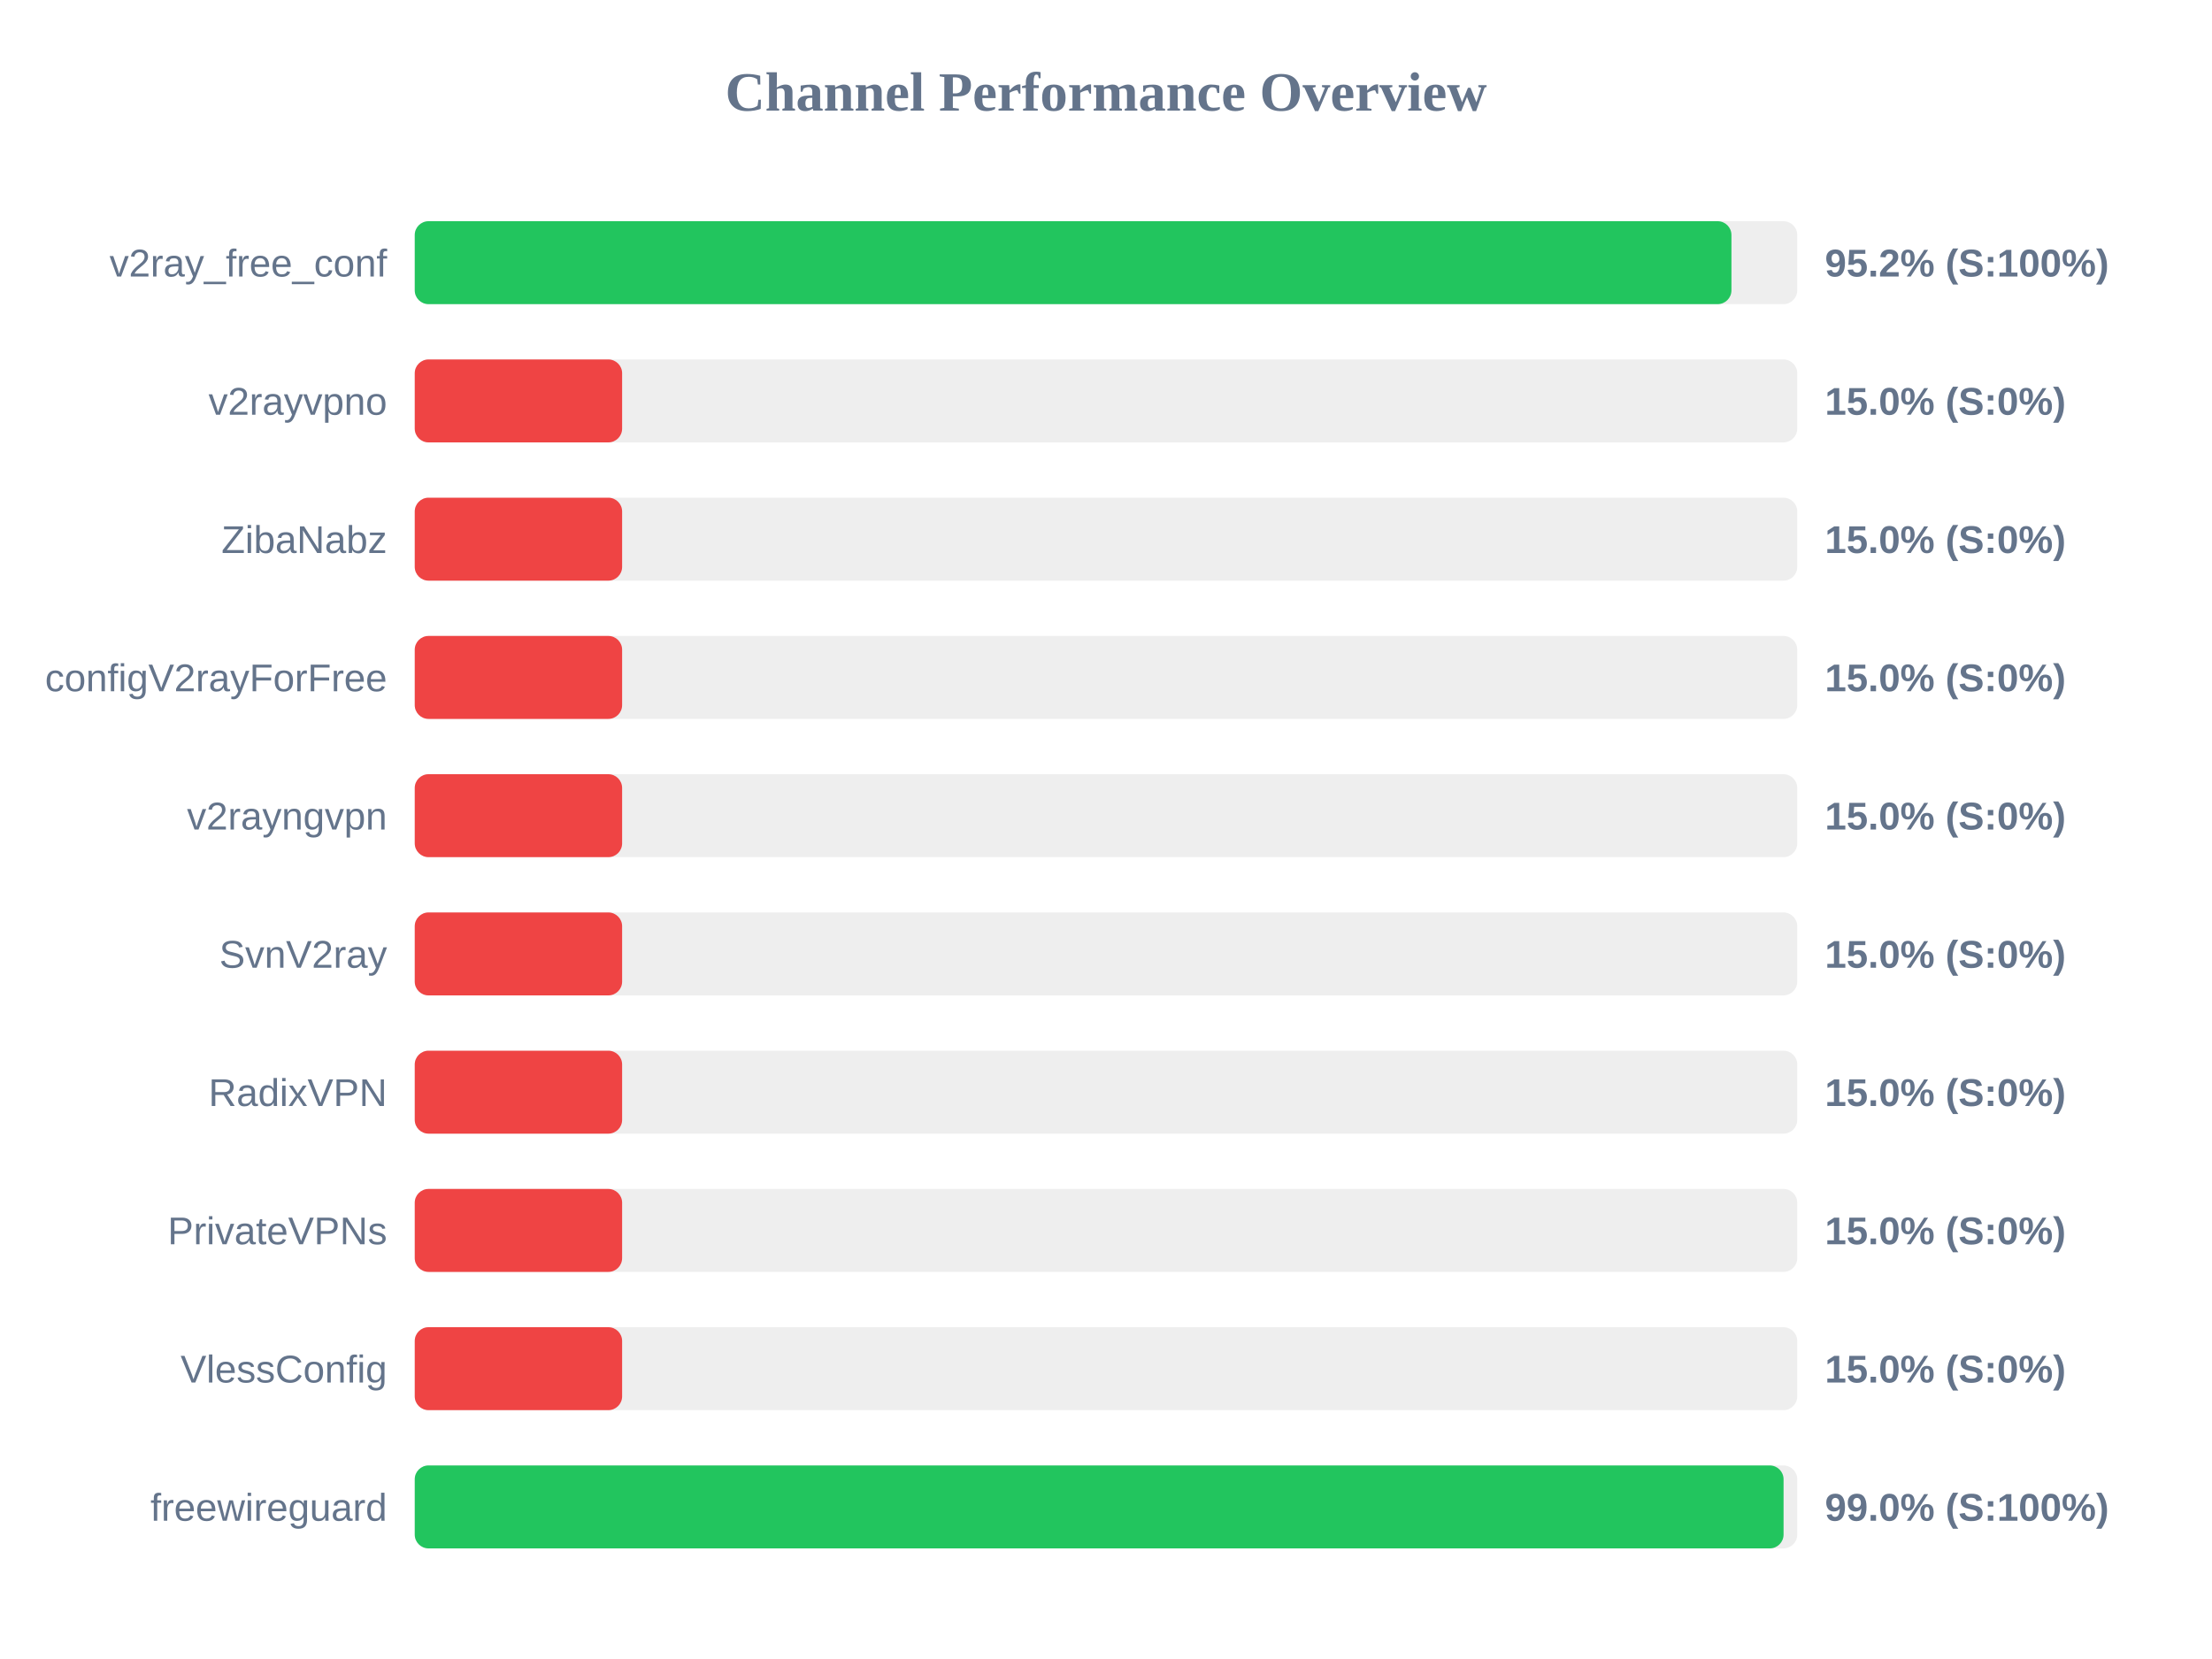
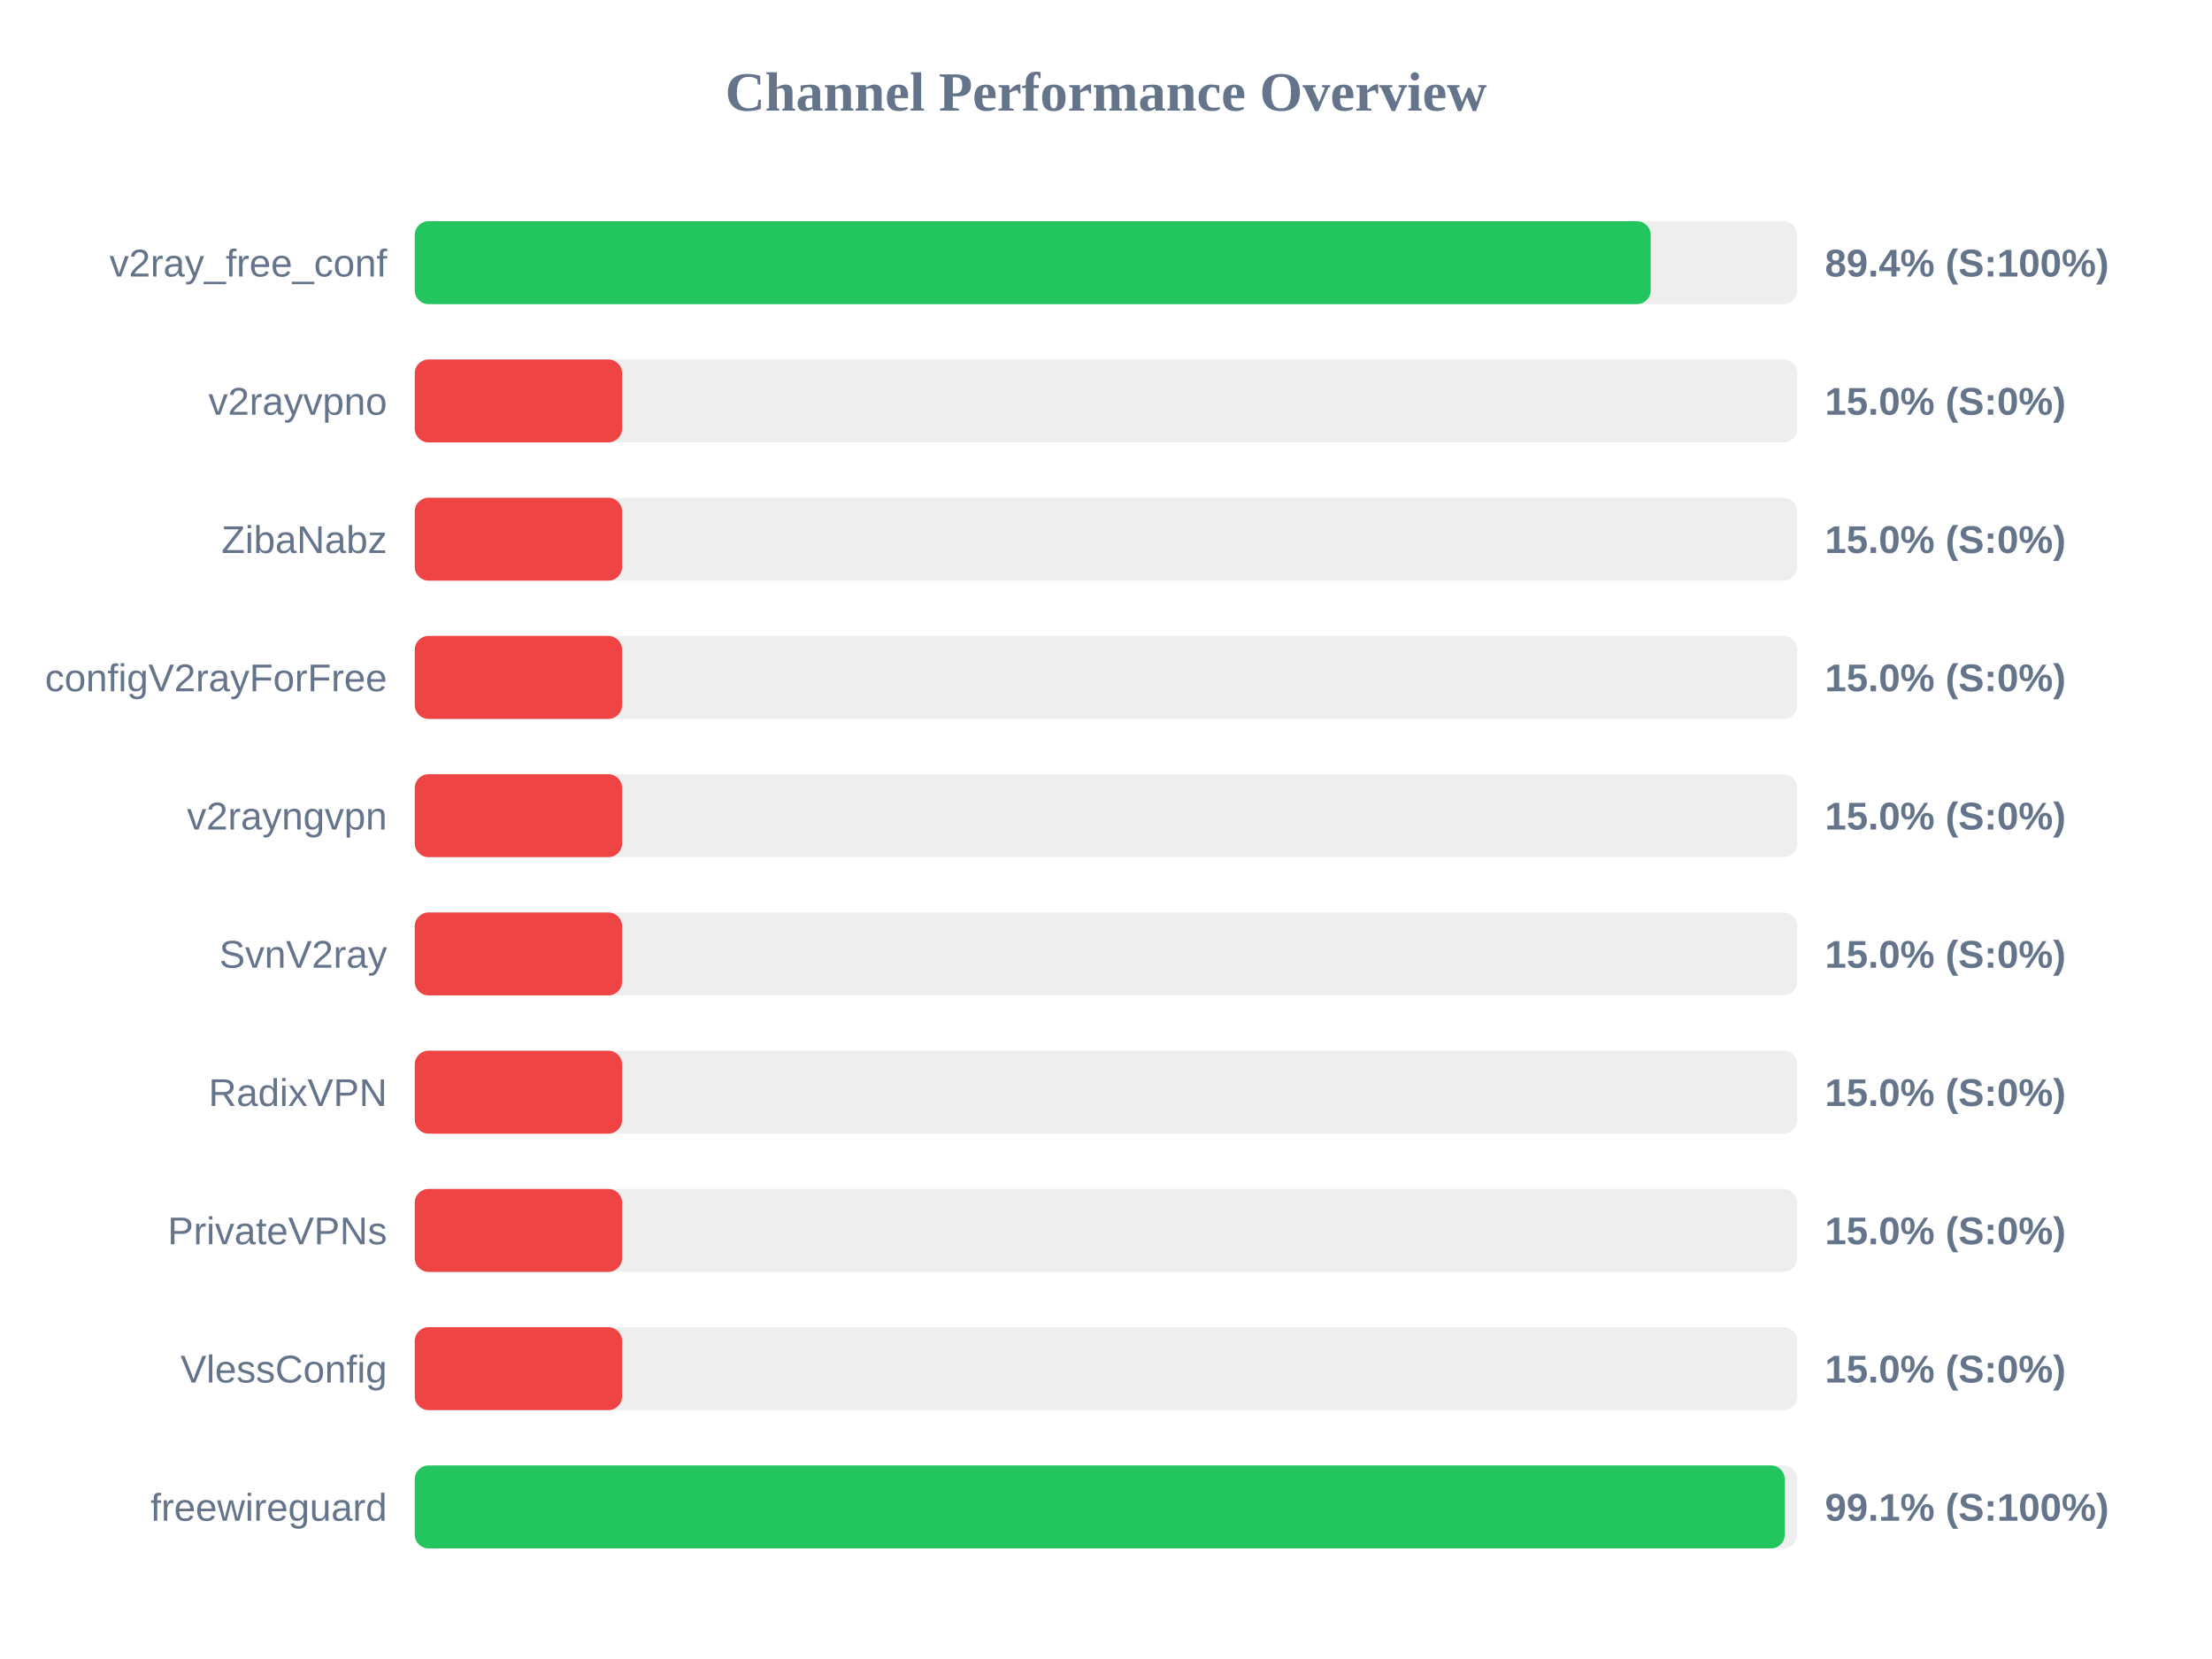
<svg xmlns="http://www.w3.org/2000/svg" width="800" height="600" version="1.1">
  <style>
        .row { font: 14px Arial; fill: #64748b; }
        .score { font: bold 14px Arial; fill: #64748b; }
    </style>
  <text x="400" y="40" text-anchor="middle" font-size="20px" font-weight="bold" fill="#64748b">Channel Performance Overview</text>
  <rect x="150" y="80" width="500" height="30" fill="#eee" rx="5" />
-   <rect x="150" y="80" width="476.2" height="30" fill="#22c55e" rx="5" />
+   <rect x="150" y="80" width="447.0" height="30" fill="#22c55e" rx="5" />
  <text x="140" y="100" text-anchor="end" class="row">v2ray_free_conf</text>
-   <text x="660" y="100" text-anchor="start" class="score">95.2% (S:100%)</text>
+   <text x="660" y="100" text-anchor="start" class="score">89.4% (S:100%)</text>
  <rect x="150" y="130" width="500" height="30" fill="#eee" rx="5" />
  <rect x="150" y="130" width="75.0" height="30" fill="#ef4444" rx="5" />
  <text x="140" y="150" text-anchor="end" class="row">v2rayvpno</text>
  <text x="660" y="150" text-anchor="start" class="score">15.0% (S:0%)</text>
  <rect x="150" y="180" width="500" height="30" fill="#eee" rx="5" />
  <rect x="150" y="180" width="75.0" height="30" fill="#ef4444" rx="5" />
  <text x="140" y="200" text-anchor="end" class="row">ZibaNabz</text>
  <text x="660" y="200" text-anchor="start" class="score">15.0% (S:0%)</text>
  <rect x="150" y="230" width="500" height="30" fill="#eee" rx="5" />
  <rect x="150" y="230" width="75.0" height="30" fill="#ef4444" rx="5" />
  <text x="140" y="250" text-anchor="end" class="row">configV2rayForFree</text>
  <text x="660" y="250" text-anchor="start" class="score">15.0% (S:0%)</text>
  <rect x="150" y="280" width="500" height="30" fill="#eee" rx="5" />
  <rect x="150" y="280" width="75.0" height="30" fill="#ef4444" rx="5" />
  <text x="140" y="300" text-anchor="end" class="row">v2rayngvpn</text>
  <text x="660" y="300" text-anchor="start" class="score">15.0% (S:0%)</text>
  <rect x="150" y="330" width="500" height="30" fill="#eee" rx="5" />
  <rect x="150" y="330" width="75.0" height="30" fill="#ef4444" rx="5" />
  <text x="140" y="350" text-anchor="end" class="row">SvnV2ray</text>
  <text x="660" y="350" text-anchor="start" class="score">15.0% (S:0%)</text>
  <rect x="150" y="380" width="500" height="30" fill="#eee" rx="5" />
  <rect x="150" y="380" width="75.0" height="30" fill="#ef4444" rx="5" />
  <text x="140" y="400" text-anchor="end" class="row">RadixVPN</text>
  <text x="660" y="400" text-anchor="start" class="score">15.0% (S:0%)</text>
  <rect x="150" y="430" width="500" height="30" fill="#eee" rx="5" />
  <rect x="150" y="430" width="75.0" height="30" fill="#ef4444" rx="5" />
  <text x="140" y="450" text-anchor="end" class="row">PrivateVPNs</text>
  <text x="660" y="450" text-anchor="start" class="score">15.0% (S:0%)</text>
  <rect x="150" y="480" width="500" height="30" fill="#eee" rx="5" />
  <rect x="150" y="480" width="75.0" height="30" fill="#ef4444" rx="5" />
  <text x="140" y="500" text-anchor="end" class="row">VlessConfig</text>
  <text x="660" y="500" text-anchor="start" class="score">15.0% (S:0%)</text>
  <rect x="150" y="530" width="500" height="30" fill="#eee" rx="5" />
-   <rect x="150" y="530" width="495.05" height="30" fill="#22c55e" rx="5" />
+   <rect x="150" y="530" width="495.5" height="30" fill="#22c55e" rx="5" />
  <text x="140" y="550" text-anchor="end" class="row">freewireguard</text>
-   <text x="660" y="550" text-anchor="start" class="score">99.0% (S:100%)</text>
+   <text x="660" y="550" text-anchor="start" class="score">99.1% (S:100%)</text>
</svg>
